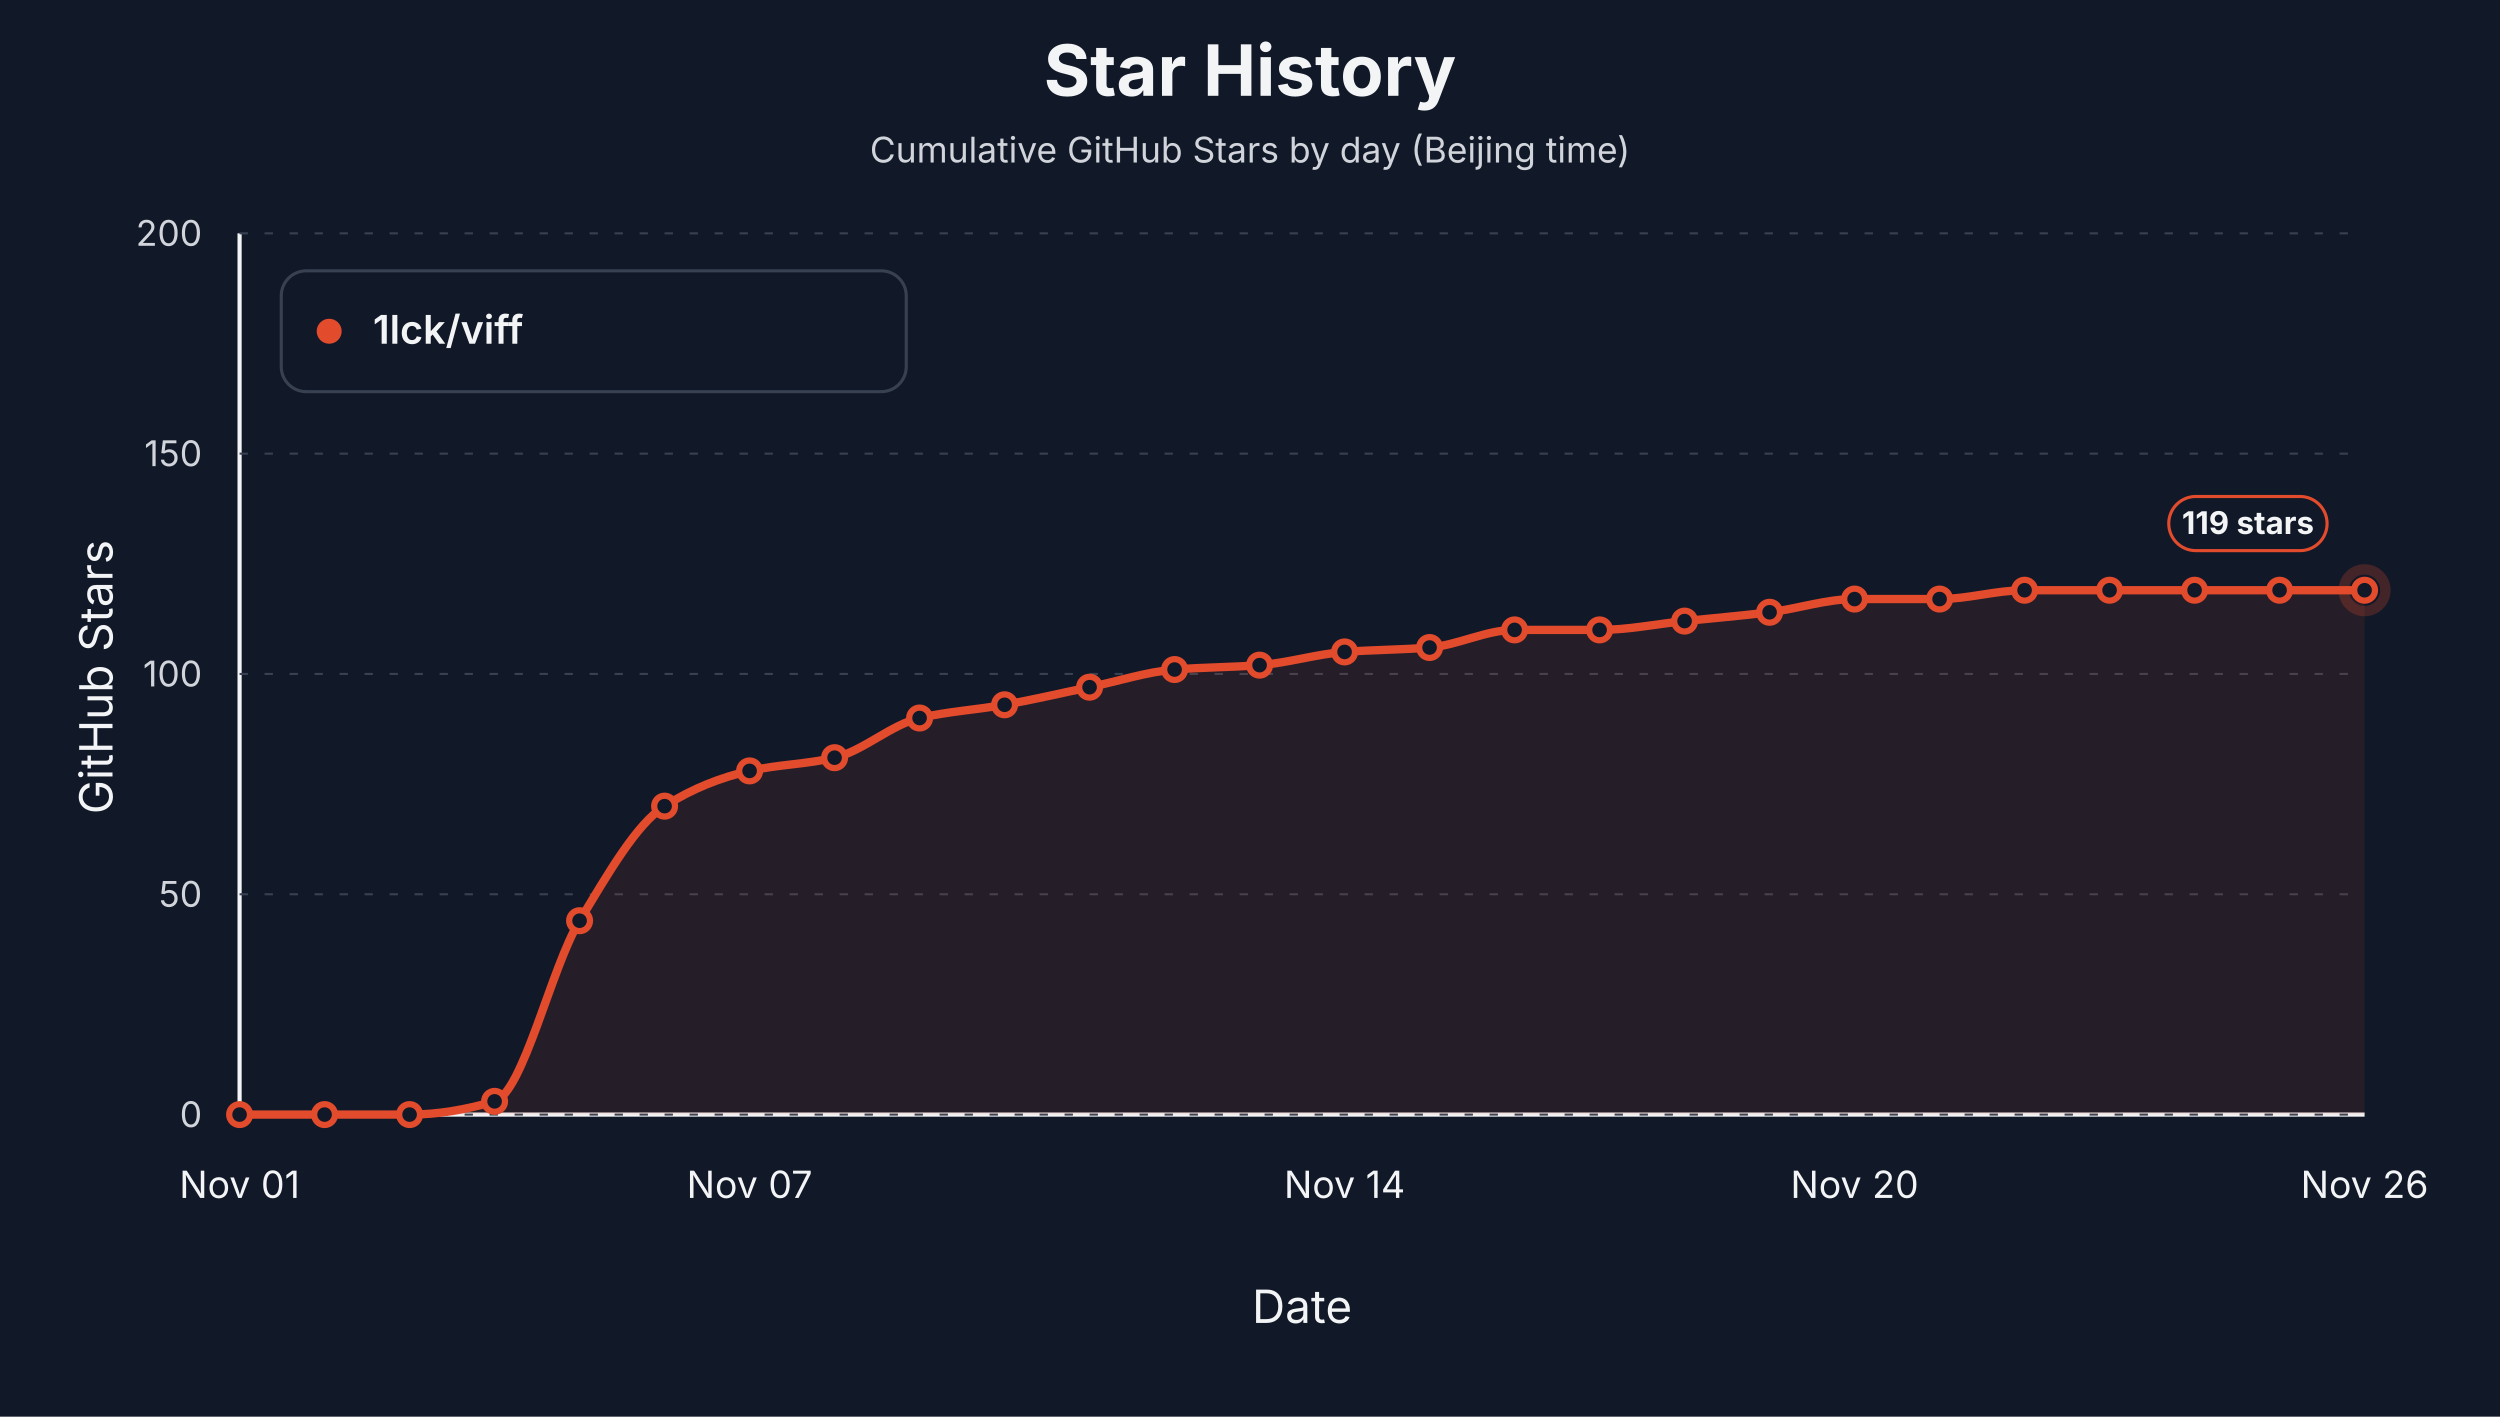
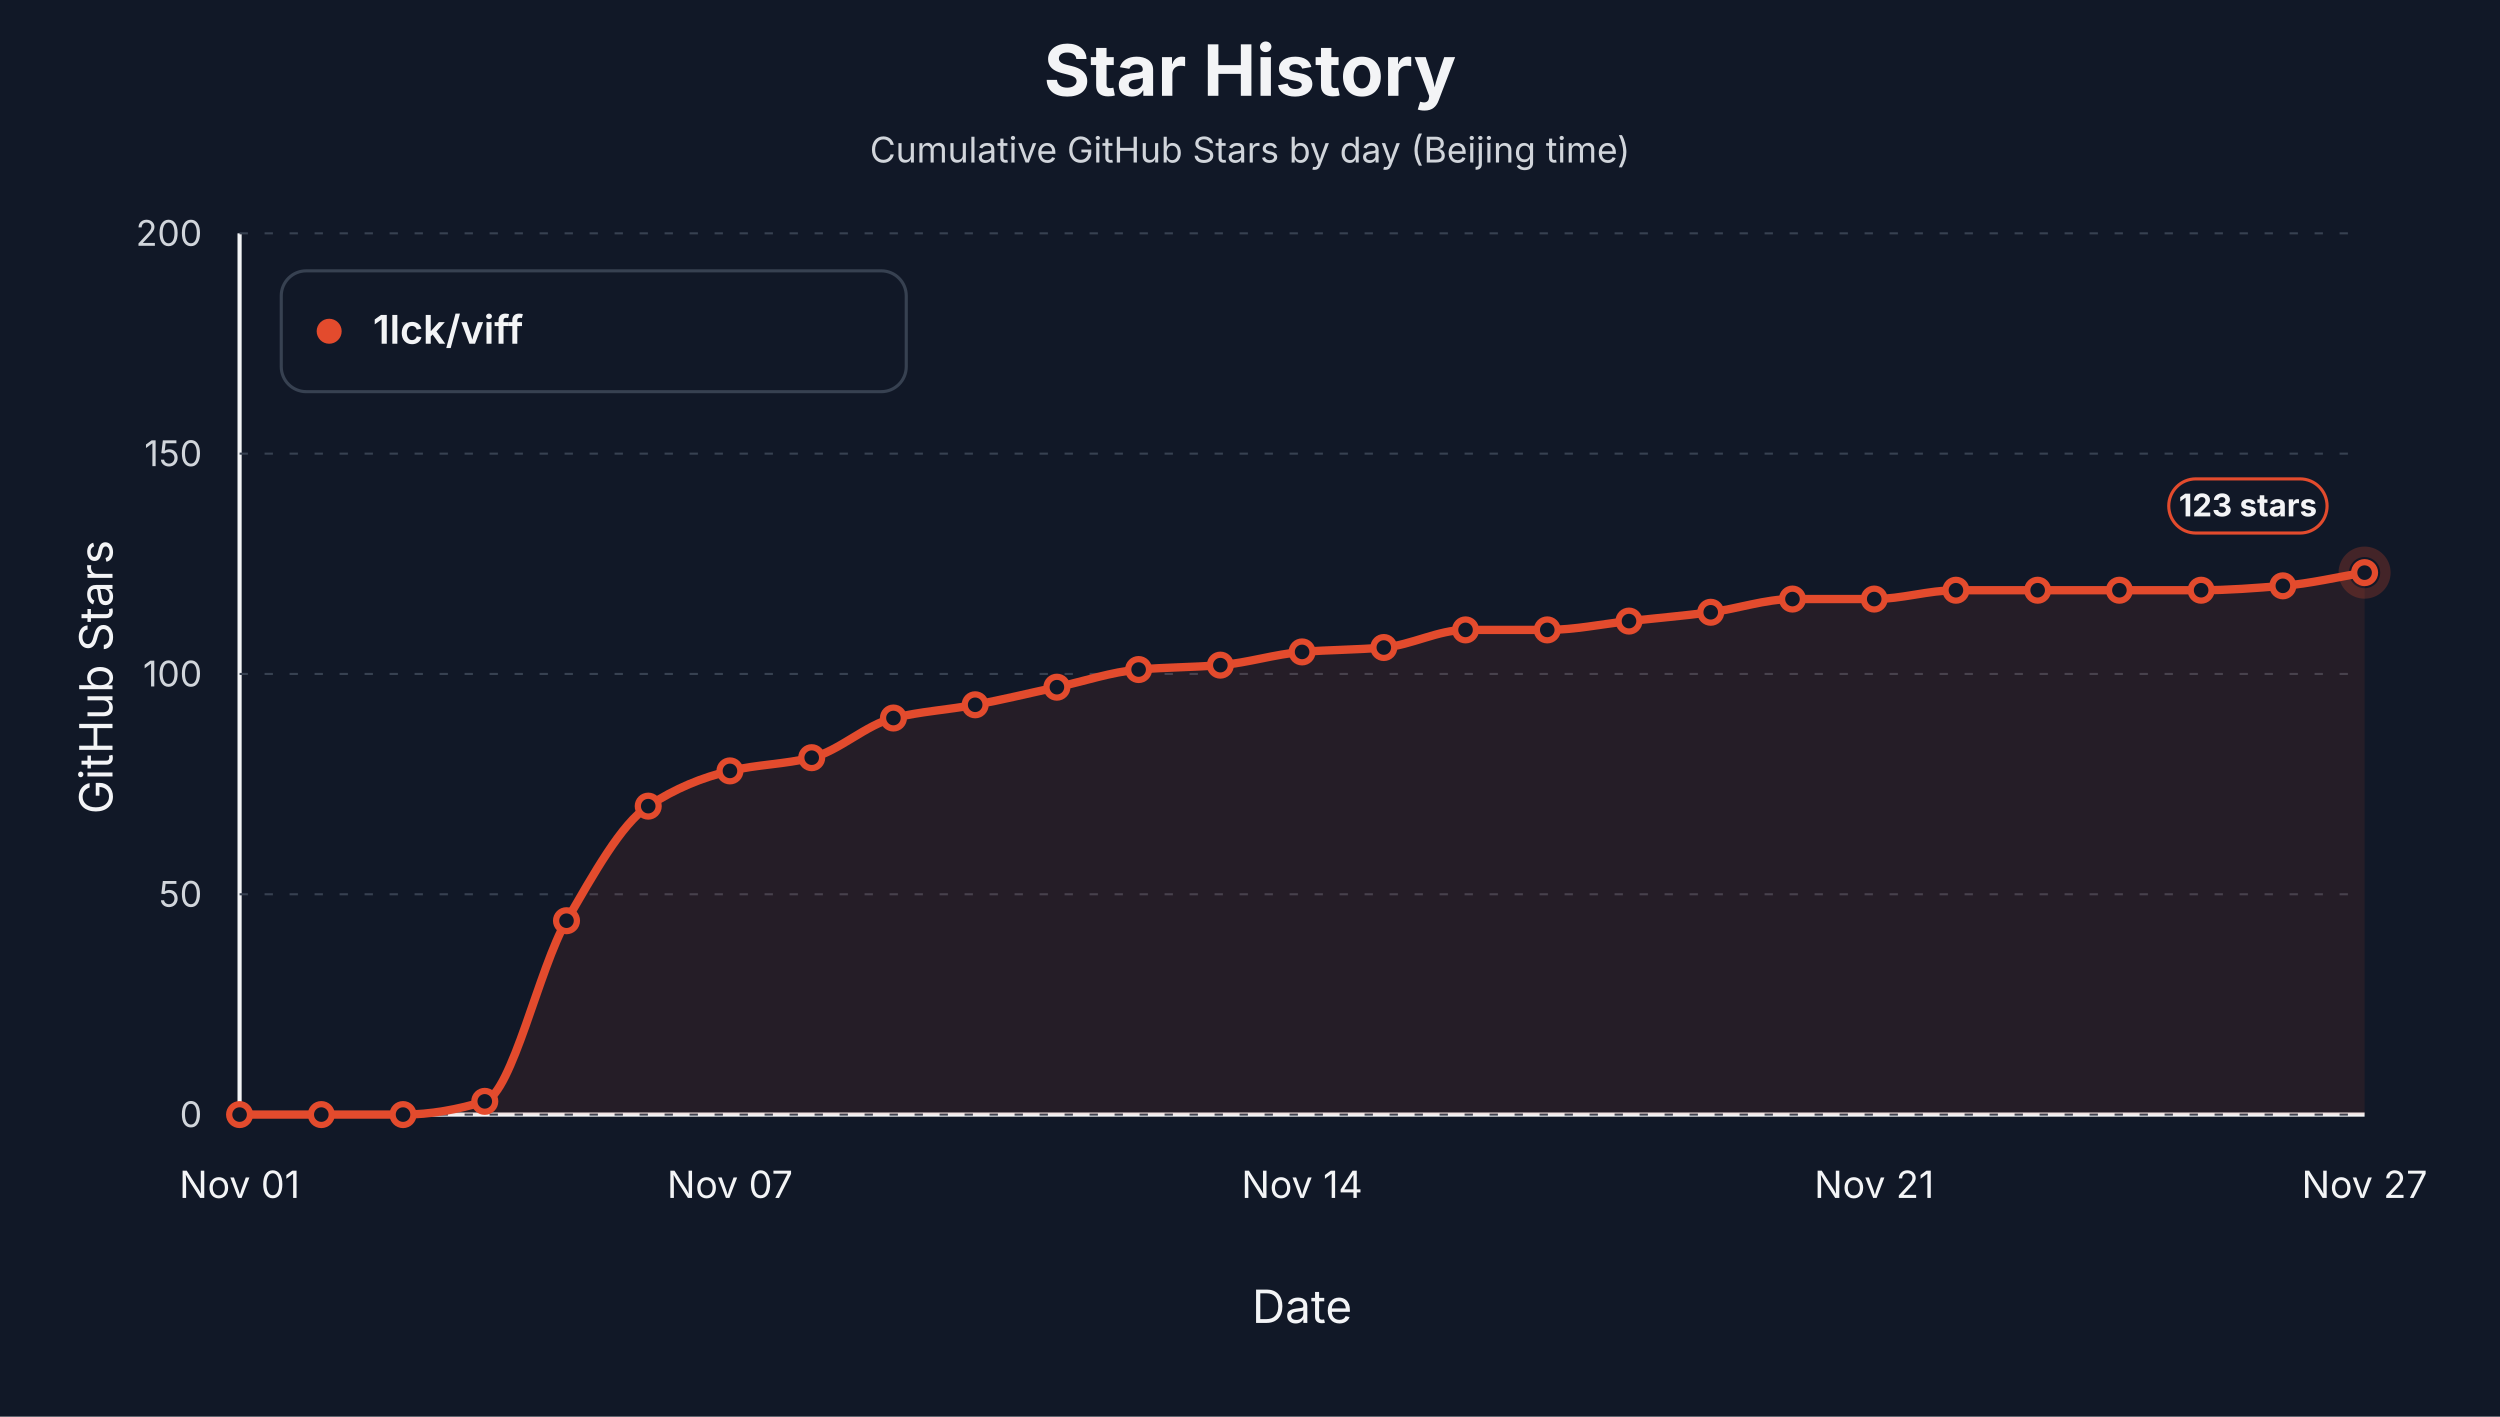
<svg xmlns="http://www.w3.org/2000/svg" width="1200" height="680" viewBox="0 0 1200 680" role="img" aria-label="Star history by day for 1lck/viff">
  <style>text { font-family: -apple-system, BlinkMacSystemFont, "Segoe UI", sans-serif; letter-spacing: 0; }</style>
  <rect width="1200" height="680" fill="#111827" />
  <text x="600.00" y="46.00" text-anchor="middle" font-size="34" font-weight="700" fill="#f3f4f6">Star History</text>
  <text x="600.00" y="78.00" text-anchor="middle" font-size="17" fill="#d1d5db">Cumulative GitHub Stars by day (Beijing time)</text>
  <line x1="115" y1="535" x2="1135" y2="535" stroke="#f3f4f6" stroke-width="2" />
  <line x1="115" y1="112" x2="115" y2="535" stroke="#f3f4f6" stroke-width="2" />
  <text x="54.00" y="325.00" text-anchor="middle" transform="rotate(-90 54 325)" font-size="22" fill="#f3f4f6">GitHub Stars</text>
  <text x="625.00" y="635.00" text-anchor="middle" font-size="22" fill="#f3f4f6">Date</text>
  <line x1="115" y1="535.00" x2="1135" y2="535.00" stroke="#374151" stroke-width="1" stroke-dasharray="4 8" />
  <text x="97.00" y="541.00" text-anchor="end" font-size="17" fill="#d1d5db">0</text>
  <line x1="115" y1="429.25" x2="1135" y2="429.25" stroke="#374151" stroke-width="1" stroke-dasharray="4 8" />
  <text x="97.00" y="435.25" text-anchor="end" font-size="17" fill="#d1d5db">50</text>
  <line x1="115" y1="323.50" x2="1135" y2="323.50" stroke="#374151" stroke-width="1" stroke-dasharray="4 8" />
  <text x="97.00" y="329.50" text-anchor="end" font-size="17" fill="#d1d5db">100</text>
  <line x1="115" y1="217.75" x2="1135" y2="217.75" stroke="#374151" stroke-width="1" stroke-dasharray="4 8" />
  <text x="97.00" y="223.75" text-anchor="end" font-size="17" fill="#d1d5db">150</text>
  <line x1="115" y1="112.00" x2="1135" y2="112.00" stroke="#374151" stroke-width="1" stroke-dasharray="4 8" />
  <text x="97.00" y="118.00" text-anchor="end" font-size="17" fill="#d1d5db">200</text>
  <text x="115.00" y="575.00" text-anchor="middle" font-size="18" fill="#f3f4f6">Nov 01</text>
-   <text x="359.80" y="575.00" text-anchor="middle" font-size="18" fill="#f3f4f6">Nov 07</text>
-   <text x="645.40" y="575.00" text-anchor="middle" font-size="18" fill="#f3f4f6">Nov 14</text>
-   <text x="890.20" y="575.00" text-anchor="middle" font-size="18" fill="#f3f4f6">Nov 20</text>
-   <text x="1135.00" y="575.00" text-anchor="middle" font-size="18" fill="#f3f4f6">Nov 26</text>
-   <path d="M 115.00,535.00 L 115.00,535.00 C 128.60,535.00 142.20,535.00 155.80,535.00 C 169.40,535.00 183.00,535.00 196.60,535.00 C 210.20,535.00 223.80,532.60 237.40,528.65 C 251.00,524.71 264.60,464.37 278.20,441.94 C 291.80,419.51 305.40,395.58 319.00,386.95 C 332.60,378.32 346.20,373.11 359.80,370.03 C 373.40,366.95 387.00,366.86 400.60,363.69 C 414.20,360.51 427.80,347.82 441.40,344.65 C 455.00,341.48 468.60,340.72 482.20,338.30 C 495.80,335.89 509.40,332.67 523.00,329.85 C 536.60,327.03 550.20,322.51 563.80,321.38 C 577.40,320.26 591.00,320.33 604.60,319.27 C 618.20,318.21 631.80,313.98 645.40,312.92 C 659.00,311.87 672.60,311.94 686.20,310.81 C 699.80,309.68 713.40,302.35 727.00,302.35 C 740.60,302.35 754.20,302.35 767.80,302.35 C 781.40,302.35 795.00,299.53 808.60,298.12 C 822.20,296.71 835.80,295.58 849.40,293.89 C 863.00,292.20 876.60,287.55 890.20,287.55 C 903.80,287.55 917.40,287.55 931.00,287.55 C 944.60,287.55 958.20,283.31 971.80,283.31 C 985.40,283.31 999.00,283.31 1012.60,283.31 C 1026.20,283.31 1039.80,283.31 1053.40,283.31 C 1067.00,283.31 1080.60,283.31 1094.20,283.31 C 1107.80,283.31 1121.40,283.31 1135.00,283.31 L 1135.00,535.00 Z" fill="#e34b2d" fill-opacity="0.10" stroke="none" />
-   <path d="M 115.00,535.00 C 128.60,535.00 142.20,535.00 155.80,535.00 C 169.40,535.00 183.00,535.00 196.60,535.00 C 210.20,535.00 223.80,532.60 237.40,528.65 C 251.00,524.71 264.60,464.37 278.20,441.94 C 291.80,419.51 305.40,395.58 319.00,386.95 C 332.60,378.32 346.20,373.11 359.80,370.03 C 373.40,366.95 387.00,366.86 400.60,363.69 C 414.20,360.51 427.80,347.82 441.40,344.65 C 455.00,341.48 468.60,340.72 482.20,338.30 C 495.80,335.89 509.40,332.67 523.00,329.85 C 536.60,327.03 550.20,322.51 563.80,321.38 C 577.40,320.26 591.00,320.33 604.60,319.27 C 618.20,318.21 631.80,313.98 645.40,312.92 C 659.00,311.87 672.60,311.94 686.20,310.81 C 699.80,309.68 713.40,302.35 727.00,302.35 C 740.60,302.35 754.20,302.35 767.80,302.35 C 781.40,302.35 795.00,299.53 808.60,298.12 C 822.20,296.71 835.80,295.58 849.40,293.89 C 863.00,292.20 876.60,287.55 890.20,287.55 C 903.80,287.55 917.40,287.55 931.00,287.55 C 944.60,287.55 958.20,283.31 971.80,283.31 C 985.40,283.31 999.00,283.31 1012.60,283.31 C 1026.20,283.31 1039.80,283.31 1053.40,283.31 C 1067.00,283.31 1080.60,283.31 1094.20,283.31 C 1107.80,283.31 1121.40,283.31 1135.00,283.31" fill="none" stroke="#e34b2d" stroke-width="4" stroke-linejoin="round" stroke-linecap="round" />
+   <text x="350.38" y="575.00" text-anchor="middle" font-size="18" fill="#f3f4f6">Nov 07</text>
+   <text x="625.00" y="575.00" text-anchor="middle" font-size="18" fill="#f3f4f6">Nov 14</text>
+   <text x="899.62" y="575.00" text-anchor="middle" font-size="18" fill="#f3f4f6">Nov 21</text>
+   <text x="1135.00" y="575.00" text-anchor="middle" font-size="18" fill="#f3f4f6">Nov 27</text>
+   <path d="M 115.00,535.00 L 115.00,535.00 C 128.08,535.00 141.15,535.00 154.23,535.00 C 167.31,535.00 180.38,535.00 193.46,535.00 C 206.54,535.00 219.62,532.60 232.69,528.65 C 245.77,524.71 258.85,464.37 271.92,441.94 C 285.00,419.51 298.08,395.58 311.15,386.95 C 324.23,378.32 337.31,373.11 350.38,370.03 C 363.46,366.95 376.54,366.86 389.62,363.69 C 402.69,360.51 415.77,347.82 428.85,344.65 C 441.92,341.48 455.00,340.72 468.08,338.30 C 481.15,335.89 494.23,332.67 507.31,329.85 C 520.38,327.03 533.46,322.51 546.54,321.38 C 559.62,320.26 572.69,320.33 585.77,319.27 C 598.85,318.21 611.92,313.98 625.00,312.92 C 638.08,311.87 651.15,311.94 664.23,310.81 C 677.31,309.68 690.38,302.35 703.46,302.35 C 716.54,302.35 729.62,302.35 742.69,302.35 C 755.77,302.35 768.85,299.53 781.92,298.12 C 795.00,296.71 808.08,295.58 821.15,293.89 C 834.23,292.20 847.31,287.55 860.38,287.55 C 873.46,287.55 886.54,287.55 899.62,287.55 C 912.69,287.55 925.77,283.31 938.85,283.31 C 951.92,283.31 965.00,283.31 978.08,283.31 C 991.15,283.31 1004.23,283.31 1017.31,283.31 C 1030.38,283.31 1043.46,283.31 1056.54,283.31 C 1069.62,283.31 1082.69,282.26 1095.77,281.20 C 1108.85,280.14 1121.92,276.97 1135.00,274.86 L 1135.00,535.00 Z" fill="#e34b2d" fill-opacity="0.10" stroke="none" />
+   <path d="M 115.00,535.00 C 128.08,535.00 141.15,535.00 154.23,535.00 C 167.31,535.00 180.38,535.00 193.46,535.00 C 206.54,535.00 219.62,532.60 232.69,528.65 C 245.77,524.71 258.85,464.37 271.92,441.94 C 285.00,419.51 298.08,395.58 311.15,386.95 C 324.23,378.32 337.31,373.11 350.38,370.03 C 363.46,366.95 376.54,366.86 389.62,363.69 C 402.69,360.51 415.77,347.82 428.85,344.65 C 441.92,341.48 455.00,340.72 468.08,338.30 C 481.15,335.89 494.23,332.67 507.31,329.85 C 520.38,327.03 533.46,322.51 546.54,321.38 C 559.62,320.26 572.69,320.33 585.77,319.27 C 598.85,318.21 611.92,313.98 625.00,312.92 C 638.08,311.87 651.15,311.94 664.23,310.81 C 677.31,309.68 690.38,302.35 703.46,302.35 C 716.54,302.35 729.62,302.35 742.69,302.35 C 755.77,302.35 768.85,299.53 781.92,298.12 C 795.00,296.71 808.08,295.58 821.15,293.89 C 834.23,292.20 847.31,287.55 860.38,287.55 C 873.46,287.55 886.54,287.55 899.62,287.55 C 912.69,287.55 925.77,283.31 938.85,283.31 C 951.92,283.31 965.00,283.31 978.08,283.31 C 991.15,283.31 1004.23,283.31 1017.31,283.31 C 1030.38,283.31 1043.46,283.31 1056.54,283.31 C 1069.62,283.31 1082.69,282.26 1095.77,281.20 C 1108.85,280.14 1121.92,276.97 1135.00,274.86" fill="none" stroke="#e34b2d" stroke-width="4" stroke-linejoin="round" stroke-linecap="round" />
  <circle cx="115.00" cy="535.00" r="5" fill="#111827" stroke="#e34b2d" stroke-width="3" />
-   <circle cx="155.80" cy="535.00" r="5" fill="#111827" stroke="#e34b2d" stroke-width="3" />
-   <circle cx="196.60" cy="535.00" r="5" fill="#111827" stroke="#e34b2d" stroke-width="3" />
-   <circle cx="237.40" cy="528.65" r="5" fill="#111827" stroke="#e34b2d" stroke-width="3" />
-   <circle cx="278.20" cy="441.94" r="5" fill="#111827" stroke="#e34b2d" stroke-width="3" />
-   <circle cx="319.00" cy="386.95" r="5" fill="#111827" stroke="#e34b2d" stroke-width="3" />
-   <circle cx="359.80" cy="370.03" r="5" fill="#111827" stroke="#e34b2d" stroke-width="3" />
-   <circle cx="400.60" cy="363.69" r="5" fill="#111827" stroke="#e34b2d" stroke-width="3" />
-   <circle cx="441.40" cy="344.65" r="5" fill="#111827" stroke="#e34b2d" stroke-width="3" />
-   <circle cx="482.20" cy="338.30" r="5" fill="#111827" stroke="#e34b2d" stroke-width="3" />
-   <circle cx="523.00" cy="329.85" r="5" fill="#111827" stroke="#e34b2d" stroke-width="3" />
-   <circle cx="563.80" cy="321.38" r="5" fill="#111827" stroke="#e34b2d" stroke-width="3" />
-   <circle cx="604.60" cy="319.27" r="5" fill="#111827" stroke="#e34b2d" stroke-width="3" />
-   <circle cx="645.40" cy="312.92" r="5" fill="#111827" stroke="#e34b2d" stroke-width="3" />
-   <circle cx="686.20" cy="310.81" r="5" fill="#111827" stroke="#e34b2d" stroke-width="3" />
-   <circle cx="727.00" cy="302.35" r="5" fill="#111827" stroke="#e34b2d" stroke-width="3" />
-   <circle cx="767.80" cy="302.35" r="5" fill="#111827" stroke="#e34b2d" stroke-width="3" />
-   <circle cx="808.60" cy="298.12" r="5" fill="#111827" stroke="#e34b2d" stroke-width="3" />
-   <circle cx="849.40" cy="293.89" r="5" fill="#111827" stroke="#e34b2d" stroke-width="3" />
-   <circle cx="890.20" cy="287.55" r="5" fill="#111827" stroke="#e34b2d" stroke-width="3" />
-   <circle cx="931.00" cy="287.55" r="5" fill="#111827" stroke="#e34b2d" stroke-width="3" />
-   <circle cx="971.80" cy="283.31" r="5" fill="#111827" stroke="#e34b2d" stroke-width="3" />
-   <circle cx="1012.60" cy="283.31" r="5" fill="#111827" stroke="#e34b2d" stroke-width="3" />
-   <circle cx="1053.40" cy="283.31" r="5" fill="#111827" stroke="#e34b2d" stroke-width="3" />
-   <circle cx="1094.20" cy="283.31" r="5" fill="#111827" stroke="#e34b2d" stroke-width="3" />
-   <circle cx="1135.00" cy="283.31" r="5" fill="#111827" stroke="#e34b2d" stroke-width="3" />
-   <circle cx="1135.00" cy="283.31" r="10" fill="none" stroke="#e34b2d" stroke-opacity="0.24" stroke-width="5" />
-   <rect x="1041.00" y="238.31" width="76" height="26" rx="13" fill="#111827" stroke="#e34b2d" stroke-width="1.5" />
-   <text x="1079.00" y="256.31" text-anchor="middle" font-size="15" font-weight="700" fill="#f3f4f6">119 stars</text>
+   <circle cx="154.23" cy="535.00" r="5" fill="#111827" stroke="#e34b2d" stroke-width="3" />
+   <circle cx="193.46" cy="535.00" r="5" fill="#111827" stroke="#e34b2d" stroke-width="3" />
+   <circle cx="232.69" cy="528.65" r="5" fill="#111827" stroke="#e34b2d" stroke-width="3" />
+   <circle cx="271.92" cy="441.94" r="5" fill="#111827" stroke="#e34b2d" stroke-width="3" />
+   <circle cx="311.15" cy="386.95" r="5" fill="#111827" stroke="#e34b2d" stroke-width="3" />
+   <circle cx="350.38" cy="370.03" r="5" fill="#111827" stroke="#e34b2d" stroke-width="3" />
+   <circle cx="389.62" cy="363.69" r="5" fill="#111827" stroke="#e34b2d" stroke-width="3" />
+   <circle cx="428.85" cy="344.65" r="5" fill="#111827" stroke="#e34b2d" stroke-width="3" />
+   <circle cx="468.08" cy="338.30" r="5" fill="#111827" stroke="#e34b2d" stroke-width="3" />
+   <circle cx="507.31" cy="329.85" r="5" fill="#111827" stroke="#e34b2d" stroke-width="3" />
+   <circle cx="546.54" cy="321.38" r="5" fill="#111827" stroke="#e34b2d" stroke-width="3" />
+   <circle cx="585.77" cy="319.27" r="5" fill="#111827" stroke="#e34b2d" stroke-width="3" />
+   <circle cx="625.00" cy="312.92" r="5" fill="#111827" stroke="#e34b2d" stroke-width="3" />
+   <circle cx="664.23" cy="310.81" r="5" fill="#111827" stroke="#e34b2d" stroke-width="3" />
+   <circle cx="703.46" cy="302.35" r="5" fill="#111827" stroke="#e34b2d" stroke-width="3" />
+   <circle cx="742.69" cy="302.35" r="5" fill="#111827" stroke="#e34b2d" stroke-width="3" />
+   <circle cx="781.92" cy="298.12" r="5" fill="#111827" stroke="#e34b2d" stroke-width="3" />
+   <circle cx="821.15" cy="293.89" r="5" fill="#111827" stroke="#e34b2d" stroke-width="3" />
+   <circle cx="860.38" cy="287.55" r="5" fill="#111827" stroke="#e34b2d" stroke-width="3" />
+   <circle cx="899.62" cy="287.55" r="5" fill="#111827" stroke="#e34b2d" stroke-width="3" />
+   <circle cx="938.85" cy="283.31" r="5" fill="#111827" stroke="#e34b2d" stroke-width="3" />
+   <circle cx="978.08" cy="283.31" r="5" fill="#111827" stroke="#e34b2d" stroke-width="3" />
+   <circle cx="1017.31" cy="283.31" r="5" fill="#111827" stroke="#e34b2d" stroke-width="3" />
+   <circle cx="1056.54" cy="283.31" r="5" fill="#111827" stroke="#e34b2d" stroke-width="3" />
+   <circle cx="1095.77" cy="281.20" r="5" fill="#111827" stroke="#e34b2d" stroke-width="3" />
+   <circle cx="1135.00" cy="274.86" r="5" fill="#111827" stroke="#e34b2d" stroke-width="3" />
+   <circle cx="1135.00" cy="274.86" r="10" fill="none" stroke="#e34b2d" stroke-opacity="0.24" stroke-width="5" />
+   <rect x="1041.00" y="229.86" width="76" height="26" rx="13" fill="#111827" stroke="#e34b2d" stroke-width="1.5" />
+   <text x="1079.00" y="247.86" text-anchor="middle" font-size="15" font-weight="700" fill="#f3f4f6">123 stars</text>
  <rect x="135" y="130" width="300" height="58" rx="12" fill="#111827" stroke="#374151" stroke-width="1.5" />
  <circle cx="158" cy="159" r="6" fill="#e34b2d" />
  <text x="179.00" y="165.00" font-size="19" font-weight="600" fill="#f3f4f6">1lck/viff</text>
</svg>
